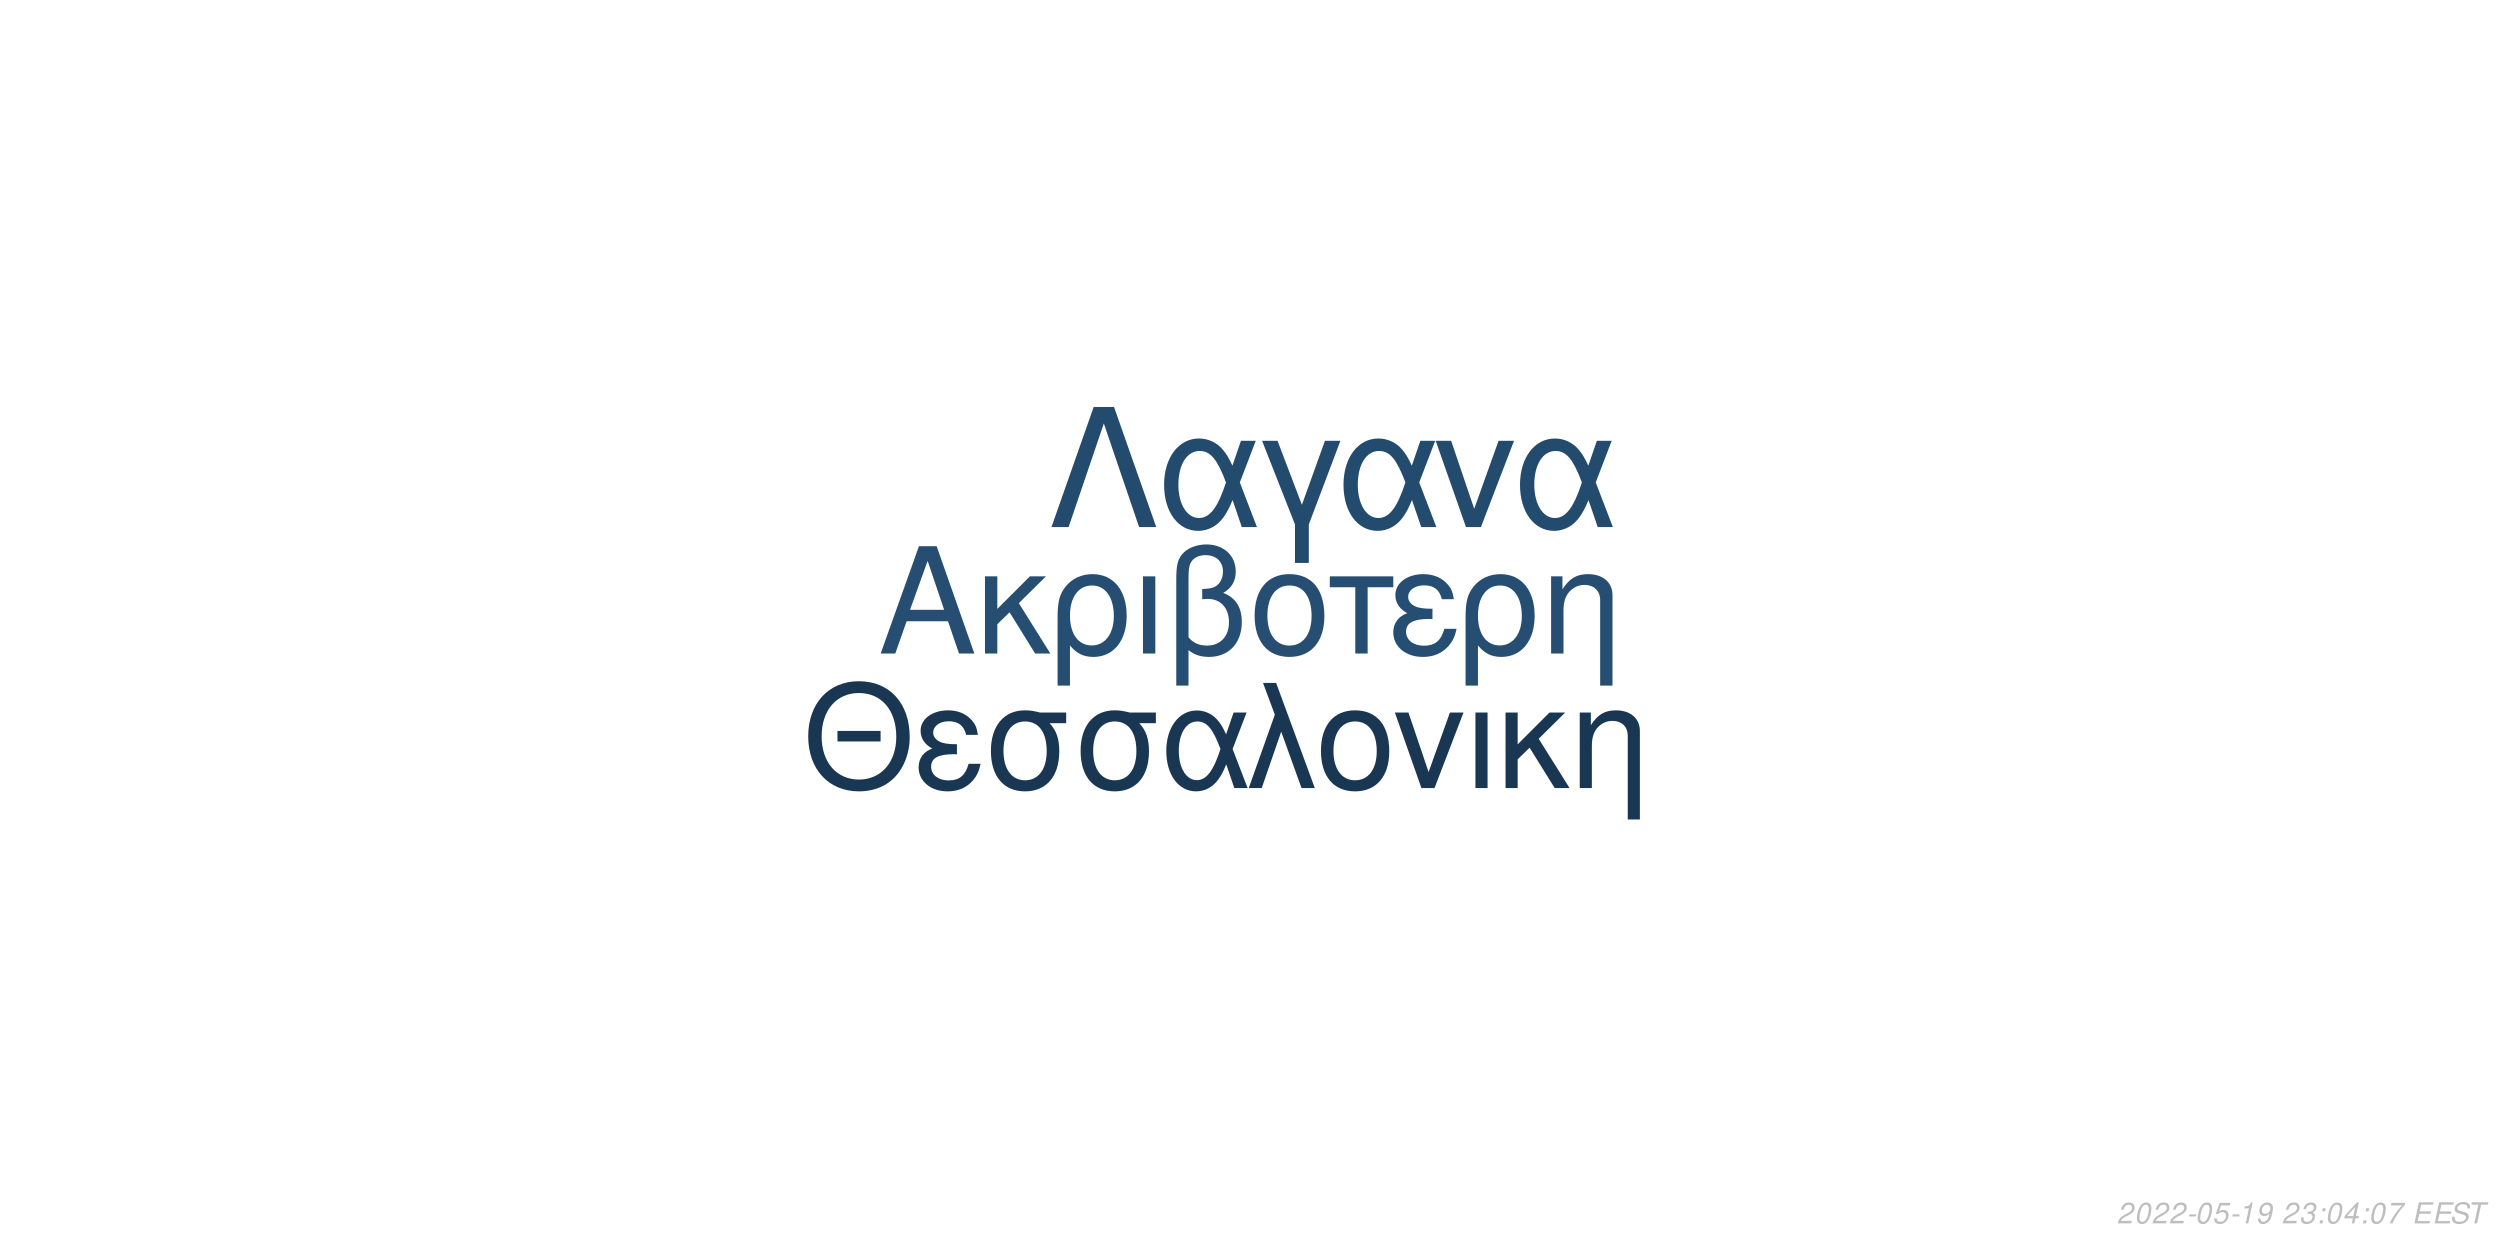
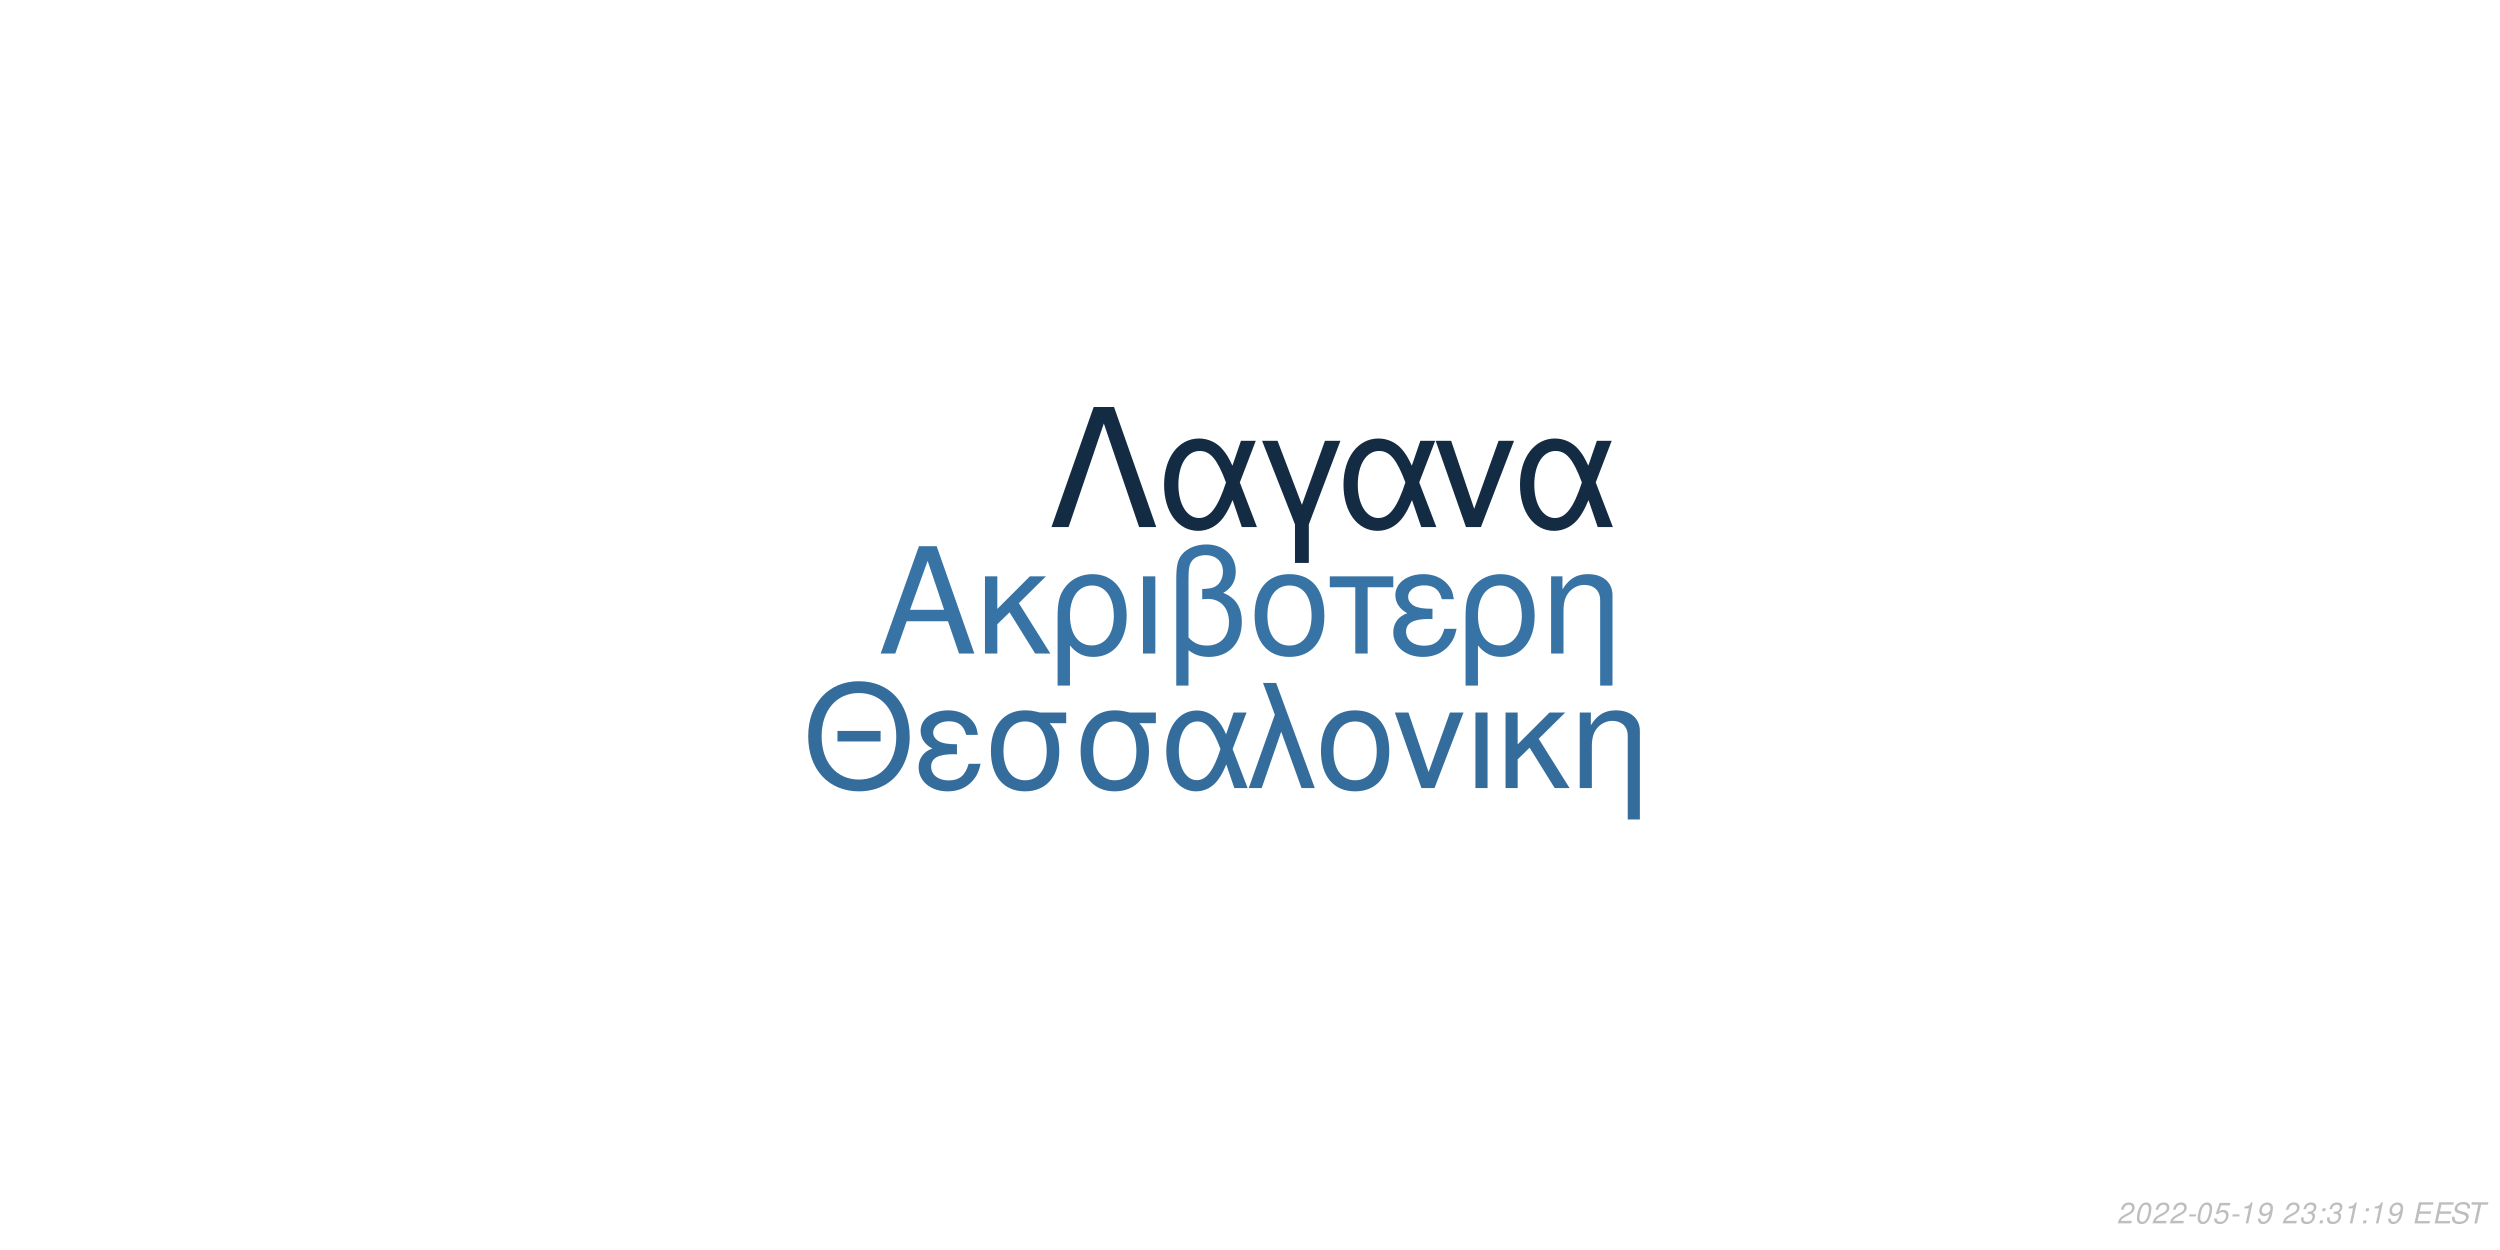
<svg xmlns="http://www.w3.org/2000/svg" xmlns:xlink="http://www.w3.org/1999/xlink" width="864pt" height="432pt" viewBox="0 0 864 432" version="1.1">
  <defs>
    <g>
      <symbol overflow="visible" id="glyph0-0">
        <path style="stroke:none;" d="" />
      </symbol>
      <symbol overflow="visible" id="glyph0-1">
        <path style="stroke:none;" d="M 24.125 -11.141 L 27.938 0 L 33.234 0 L 20.203 -37.094 L 14.094 -37.094 L 0.859 0 L 5.906 0 L 9.828 -11.141 Z M 22.797 -15.109 L 11 -15.109 L 17.094 -32.016 Z M 22.797 -15.109 " />
      </symbol>
      <symbol overflow="visible" id="glyph0-2">
        <path style="stroke:none;" d="M 7.172 -15.422 L 7.172 -26.672 L 2.906 -26.672 L 2.906 0 L 7.172 0 L 7.172 -10.125 L 11.406 -14.25 L 20.25 0 L 25.5 0 L 14.609 -17.406 L 23.969 -26.672 L 18.422 -26.672 Z M 7.172 -15.422 " />
      </symbol>
      <symbol overflow="visible" id="glyph0-3">
        <path style="stroke:none;" d="M 3 11.094 L 7.281 11.094 L 7.281 -2.797 C 9.516 -0.047 11.953 1.172 15.375 1.172 C 22.344 1.172 26.875 -4.422 26.875 -13.031 C 26.875 -21.891 22.297 -27.438 15.062 -27.438 C 11.297 -27.438 7.984 -25.906 5.797 -23.156 C 3.672 -20.516 3 -17.969 3 -12.359 Z M 14.906 -23.516 C 19.547 -23.516 22.438 -19.438 22.438 -12.922 C 22.438 -6.812 19.391 -2.797 14.812 -2.797 C 10.172 -2.797 7.281 -6.766 7.281 -13.125 C 7.281 -19.484 10.234 -23.516 14.906 -23.516 Z M 14.906 -23.516 " />
      </symbol>
      <symbol overflow="visible" id="glyph0-4">
        <path style="stroke:none;" d="M 3.516 0 L 7.781 0 L 7.781 -26.672 L 3.516 -26.672 Z M 3.516 0 " />
      </symbol>
      <symbol overflow="visible" id="glyph0-5">
        <path style="stroke:none;" d="M 4.016 11.094 L 8.25 11.094 L 8.25 -1.172 C 10.172 0.406 12.422 1.172 15.312 1.172 C 22.188 1.172 26.672 -3.609 26.672 -10.891 C 26.672 -15.984 24.578 -19.234 20.25 -20.969 C 23.109 -22.547 24.578 -25.031 24.578 -28.344 C 24.578 -33.844 20.406 -37.703 14.453 -37.703 C 10.938 -37.703 7.734 -36.391 6 -34.25 C 4.484 -32.422 4.016 -30.328 4.016 -25.391 Z M 8.25 -25.656 C 8.25 -29.359 8.5 -30.844 9.469 -32.062 C 10.375 -33.281 12.156 -34 14.094 -34 C 17.812 -34 20.156 -31.812 20.156 -28.297 C 20.156 -25.953 18.984 -23.812 17.297 -23.047 C 16.281 -22.547 15.469 -22.438 12.984 -22.297 L 12.984 -18.781 C 13.734 -18.828 14.344 -18.875 14.969 -18.875 C 19.344 -18.875 22.234 -15.719 22.234 -10.891 C 22.234 -5.906 19.281 -2.75 14.656 -2.75 C 11.953 -2.75 9.922 -3.609 8.25 -5.594 Z M 8.25 -25.656 " />
      </symbol>
      <symbol overflow="visible" id="glyph0-6">
        <path style="stroke:none;" d="M 14.094 -27.438 C 6.562 -27.438 2.094 -22.094 2.094 -13.125 C 2.094 -4.125 6.562 1.172 14.141 1.172 C 21.672 1.172 26.203 -4.172 26.203 -12.922 C 26.203 -22.188 21.828 -27.438 14.094 -27.438 Z M 14.141 -23.516 C 18.938 -23.516 21.781 -19.594 21.781 -12.984 C 21.781 -6.672 18.828 -2.75 14.141 -2.75 C 9.422 -2.75 6.516 -6.672 6.516 -13.125 C 6.516 -19.594 9.422 -23.516 14.141 -23.516 Z M 14.141 -23.516 " />
      </symbol>
      <symbol overflow="visible" id="glyph0-7">
        <path style="stroke:none;" d="M 7.891 0 L 12.156 0 L 12.156 -22.906 L 21.016 -22.906 L 21.016 -26.672 L -0.922 -26.672 L -0.922 -22.906 L 7.891 -22.906 Z M 7.891 0 " />
      </symbol>
      <symbol overflow="visible" id="glyph0-8">
        <path style="stroke:none;" d="M 14.562 -15.469 C 11.344 -15.469 9.562 -15.781 8.297 -16.438 C 6.922 -17.203 6.156 -18.328 6.156 -19.547 C 6.156 -21.891 8.453 -23.562 11.656 -23.562 C 15.062 -23.562 16.953 -22.094 17.812 -18.781 L 21.938 -18.781 C 21.578 -21.266 21.062 -22.5 19.797 -23.922 C 17.812 -26.203 14.906 -27.438 11.453 -27.438 C 5.797 -27.438 1.734 -24.375 1.734 -20.203 C 1.734 -17.609 3.156 -15.375 5.859 -13.938 C 2.797 -12.875 1.016 -10.484 1.016 -7.328 C 1.016 -2.391 5.297 1.172 11.25 1.172 C 14.969 1.172 17.906 -0.109 20.156 -2.641 C 21.578 -4.328 22.297 -5.797 22.906 -8.547 L 18.672 -8.547 C 17.5 -4.422 15.422 -2.703 11.609 -2.703 C 7.938 -2.703 5.438 -4.688 5.438 -7.578 C 5.438 -10.578 7.938 -11.953 13.484 -11.953 C 13.641 -11.953 14.094 -11.953 14.562 -11.906 Z M 14.562 -15.469 " />
      </symbol>
      <symbol overflow="visible" id="glyph0-9">
        <path style="stroke:none;" d="M 3.562 -26.672 L 3.562 0 L 7.844 0 L 7.844 -14.703 C 7.844 -17.906 8.5 -19.891 10.031 -21.531 C 11.406 -22.953 13.188 -23.719 15.062 -23.719 C 18.375 -23.719 20.516 -21.672 20.516 -18.469 L 20.516 11.094 L 24.781 11.094 L 24.781 -20.156 C 24.781 -24.578 21.469 -27.438 16.328 -27.438 C 12.359 -27.438 9.828 -25.906 7.484 -22.188 L 7.484 -26.672 Z M 3.562 -26.672 " />
      </symbol>
      <symbol overflow="visible" id="glyph1-0">
        <path style="stroke:none;" d="" />
      </symbol>
      <symbol overflow="visible" id="glyph1-1">
        <path style="stroke:none;" d="M 26.859 -19.734 L 11.953 -19.734 L 11.953 -16.094 L 26.859 -16.094 Z M 19.328 -36.922 C 8.922 -36.922 1.844 -29.25 1.844 -17.891 C 1.844 -6.484 8.875 1.141 19.391 1.141 C 23.812 1.141 27.703 -0.203 30.641 -2.688 C 34.578 -6.031 36.922 -11.656 36.922 -17.594 C 36.922 -29.297 30 -36.922 19.328 -36.922 Z M 19.328 -32.844 C 27.203 -32.844 32.281 -26.906 32.281 -17.688 C 32.281 -8.922 27.062 -2.938 19.391 -2.938 C 11.609 -2.938 6.484 -8.922 6.484 -17.891 C 6.484 -26.859 11.609 -32.844 19.328 -32.844 Z M 19.328 -32.844 " />
      </symbol>
      <symbol overflow="visible" id="glyph1-2">
        <path style="stroke:none;" d="M 14.25 -15.141 C 11.109 -15.141 9.375 -15.453 8.125 -16.094 C 6.781 -16.844 6.031 -17.938 6.031 -19.141 C 6.031 -21.422 8.266 -23.078 11.406 -23.078 C 14.75 -23.078 16.594 -21.625 17.438 -18.391 L 21.469 -18.391 C 21.125 -20.828 20.625 -22.031 19.391 -23.422 C 17.438 -25.656 14.594 -26.859 11.219 -26.859 C 5.688 -26.859 1.688 -23.875 1.688 -19.781 C 1.688 -17.234 3.094 -15.047 5.734 -13.656 C 2.734 -12.609 1 -10.266 1 -7.172 C 1 -2.344 5.188 1.141 11.016 1.141 C 14.656 1.141 17.547 -0.094 19.734 -2.594 C 21.125 -4.234 21.828 -5.688 22.422 -8.375 L 18.281 -8.375 C 17.141 -4.328 15.094 -2.641 11.359 -2.641 C 7.766 -2.641 5.328 -4.578 5.328 -7.422 C 5.328 -10.359 7.766 -11.703 13.203 -11.703 C 13.359 -11.703 13.797 -11.703 14.25 -11.656 Z M 14.25 -15.141 " />
      </symbol>
      <symbol overflow="visible" id="glyph1-3">
        <path style="stroke:none;" d="M 29 -26.109 L 19.938 -26.109 C 17.594 -26.703 16.438 -26.859 14.703 -26.859 C 7.469 -26.859 2.984 -21.469 2.984 -12.859 C 2.984 -4.031 7.375 1.141 14.797 1.141 C 22.172 1.141 26.609 -4.078 26.609 -12.656 C 26.609 -17.047 25.656 -19.828 23.266 -22.422 L 29 -22.422 Z M 14.797 -23.016 C 19.531 -23.016 22.266 -19.234 22.266 -12.75 C 22.266 -6.531 19.438 -2.688 14.797 -2.688 C 10.172 -2.688 7.328 -6.531 7.328 -12.859 C 7.328 -19.188 10.172 -23.016 14.797 -23.016 Z M 14.797 -23.016 " />
      </symbol>
      <symbol overflow="visible" id="glyph1-4">
        <path style="stroke:none;" d="M 29.344 -26.109 L 24.859 -26.109 L 22.266 -18.578 C 21.125 -21.031 20.484 -22.125 19.328 -23.469 C 17.547 -25.609 14.906 -26.812 12.156 -26.812 C 5.984 -26.812 1.594 -20.984 1.594 -12.812 C 1.594 -4.578 5.828 1.141 11.906 1.141 C 14.953 1.141 17.734 -0.344 19.625 -3.047 C 20.672 -4.531 21.281 -5.688 22.328 -8.172 L 25.109 0 L 29.703 0 L 24.516 -13.5 Z M 20.328 -13.5 C 17.891 -5.922 15.453 -2.734 12.156 -2.734 C 8.516 -2.734 5.922 -6.922 5.922 -12.812 C 5.922 -18.938 8.516 -23.016 12.359 -23.016 C 15.594 -23.016 17.688 -20.531 20.328 -13.5 Z M 20.328 -13.5 " />
      </symbol>
      <symbol overflow="visible" id="glyph1-5">
        <path style="stroke:none;" d="M 1.094 0 L 5.578 0 L 12.312 -19.484 L 19.328 0 L 23.922 0 L 10.562 -36.328 L 6.031 -36.328 L 10.109 -25.359 Z M 1.094 0 " />
      </symbol>
      <symbol overflow="visible" id="glyph1-6">
        <path style="stroke:none;" d="M 13.797 -26.859 C 6.422 -26.859 2.047 -21.625 2.047 -12.859 C 2.047 -4.031 6.422 1.141 13.859 1.141 C 21.234 1.141 25.656 -4.078 25.656 -12.656 C 25.656 -21.719 21.375 -26.859 13.797 -26.859 Z M 13.859 -23.016 C 18.531 -23.016 21.328 -19.188 21.328 -12.703 C 21.328 -6.531 18.438 -2.688 13.859 -2.688 C 9.219 -2.688 6.375 -6.531 6.375 -12.859 C 6.375 -19.188 9.219 -23.016 13.859 -23.016 Z M 13.859 -23.016 " />
      </symbol>
      <symbol overflow="visible" id="glyph1-7">
        <path style="stroke:none;" d="M 14.297 0 L 24.312 -26.109 L 19.625 -26.109 L 12.25 -5.531 L 5.281 -26.109 L 0.594 -26.109 L 9.766 0 Z M 14.297 0 " />
      </symbol>
      <symbol overflow="visible" id="glyph1-8">
        <path style="stroke:none;" d="M 3.438 0 L 7.625 0 L 7.625 -26.109 L 3.438 -26.109 Z M 3.438 0 " />
      </symbol>
      <symbol overflow="visible" id="glyph1-9">
        <path style="stroke:none;" d="M 7.031 -15.094 L 7.031 -26.109 L 2.844 -26.109 L 2.844 0 L 7.031 0 L 7.031 -9.922 L 11.156 -13.953 L 19.828 0 L 24.969 0 L 14.297 -17.047 L 23.469 -26.109 L 18.031 -26.109 Z M 7.031 -15.094 " />
      </symbol>
      <symbol overflow="visible" id="glyph1-10">
        <path style="stroke:none;" d="M 3.484 -26.109 L 3.484 0 L 7.672 0 L 7.672 -14.406 C 7.672 -17.547 8.328 -19.484 9.812 -21.078 C 11.156 -22.469 12.906 -23.219 14.75 -23.219 C 17.984 -23.219 20.078 -21.234 20.078 -18.094 L 20.078 10.859 L 24.266 10.859 L 24.266 -19.734 C 24.266 -24.062 21.031 -26.859 16 -26.859 C 12.109 -26.859 9.609 -25.359 7.328 -21.719 L 7.328 -26.109 Z M 3.484 -26.109 " />
      </symbol>
      <symbol overflow="visible" id="glyph2-0">
        <path style="stroke:none;" d="" />
      </symbol>
      <symbol overflow="visible" id="glyph2-1">
        <path style="stroke:none;" d="M 22.531 -41.484 L 15.484 -41.484 L 0.906 0 L 6.828 0 L 19 -35.797 L 31.188 0 L 37.109 0 Z M 22.531 -41.484 " />
      </symbol>
      <symbol overflow="visible" id="glyph2-2">
        <path style="stroke:none;" d="M 33.516 -29.812 L 28.391 -29.812 L 25.438 -21.219 C 24.125 -24.016 23.391 -25.266 22.078 -26.797 C 20.031 -29.25 17.016 -30.609 13.891 -30.609 C 6.828 -30.609 1.828 -23.953 1.828 -14.625 C 1.828 -5.234 6.656 1.312 13.594 1.312 C 17.078 1.312 20.266 -0.391 22.422 -3.469 C 23.609 -5.172 24.297 -6.484 25.5 -9.328 L 28.688 0 L 33.922 0 L 28 -15.422 Z M 23.219 -15.422 C 20.422 -6.766 17.641 -3.125 13.891 -3.125 C 9.734 -3.125 6.766 -7.906 6.766 -14.625 C 6.766 -21.625 9.734 -26.297 14.109 -26.297 C 17.812 -26.297 20.203 -23.453 23.219 -15.422 Z M 23.219 -15.422 " />
      </symbol>
      <symbol overflow="visible" id="glyph2-3">
        <path style="stroke:none;" d="M 12.062 12.406 L 16.844 12.406 L 16.844 -0.906 L 27.766 -29.812 L 22.422 -29.812 L 14.453 -7.688 L 6.031 -29.812 L 0.688 -29.812 L 12.062 -0.906 Z M 12.062 12.406 " />
      </symbol>
      <symbol overflow="visible" id="glyph2-4">
        <path style="stroke:none;" d="M 16.328 0 L 27.766 -29.812 L 22.422 -29.812 L 14 -6.312 L 6.031 -29.812 L 0.688 -29.812 L 11.156 0 Z M 16.328 0 " />
      </symbol>
      <symbol overflow="visible" id="glyph3-0">
        <path style="stroke:none;" d="" />
      </symbol>
      <symbol overflow="visible" id="glyph3-1">
        <path style="stroke:none;" d="M 5.234 -0.875 L 1.469 -0.875 C 1.641 -1.375 2.203 -1.891 3.109 -2.344 L 4.234 -2.938 C 5.562 -3.625 6.219 -4.469 6.219 -5.484 C 6.219 -5.938 6.062 -6.359 5.797 -6.656 C 5.469 -7.047 4.984 -7.234 4.312 -7.234 C 2.766 -7.234 1.891 -6.453 1.484 -4.734 L 2.375 -4.734 C 2.484 -5.188 2.609 -5.484 2.797 -5.75 C 3.094 -6.203 3.609 -6.453 4.188 -6.453 C 4.891 -6.453 5.344 -6.031 5.344 -5.375 C 5.344 -4.703 4.859 -4.094 4.016 -3.656 L 2.984 -3.125 C 1.234 -2.188 0.797 -1.656 0.344 -0.016 L 5.047 -0.016 Z M 5.234 -0.875 " />
      </symbol>
      <symbol overflow="visible" id="glyph3-2">
        <path style="stroke:none;" d="M 4.203 -7.234 C 3.375 -7.234 2.688 -6.812 2.125 -5.984 C 1.484 -5.047 0.984 -3.188 0.984 -1.734 C 0.984 -1.109 1.172 -0.562 1.484 -0.266 C 1.797 0.047 2.281 0.234 2.766 0.234 C 3.625 0.234 4.281 -0.156 4.859 -1.016 C 5.516 -1.953 6 -3.797 6 -5.266 C 6 -6.5 5.328 -7.234 4.203 -7.234 Z M 4.094 -6.453 C 4.734 -6.453 5.125 -5.984 5.125 -5.156 C 5.125 -4.203 4.781 -2.625 4.406 -1.812 C 3.984 -0.938 3.516 -0.547 2.875 -0.547 C 2.25 -0.547 1.875 -1.031 1.875 -1.828 C 1.875 -2.797 2.203 -4.344 2.594 -5.203 C 2.984 -6.047 3.453 -6.453 4.094 -6.453 Z M 4.094 -6.453 " />
      </symbol>
      <symbol overflow="visible" id="glyph3-3">
        <path style="stroke:none;" d="M 3.516 -3.125 L 1.125 -3.125 L 0.969 -2.406 L 3.359 -2.406 Z M 3.516 -3.125 " />
      </symbol>
      <symbol overflow="visible" id="glyph3-4">
        <path style="stroke:none;" d="M 6.297 -7.094 L 2.594 -7.094 L 1.234 -3.234 L 2.047 -3.234 C 2.656 -3.766 2.938 -3.906 3.531 -3.906 C 4.328 -3.906 4.797 -3.453 4.797 -2.688 C 4.797 -1.438 3.969 -0.547 2.828 -0.547 C 2.031 -0.547 1.609 -0.938 1.578 -1.734 L 0.703 -1.734 L 0.703 -1.516 C 0.703 -0.938 0.844 -0.547 1.188 -0.266 C 1.562 0.062 2.078 0.234 2.703 0.234 C 3.656 0.234 4.391 -0.156 4.984 -0.922 C 5.422 -1.5 5.672 -2.234 5.672 -2.953 C 5.672 -4 4.938 -4.672 3.812 -4.672 C 3.328 -4.672 2.906 -4.547 2.406 -4.234 L 3.109 -6.219 L 6.109 -6.219 Z M 6.297 -7.094 " />
      </symbol>
      <symbol overflow="visible" id="glyph3-5">
        <path style="stroke:none;" d="M 3.703 -5.188 L 2.594 0 L 3.469 0 L 5.016 -7.234 L 4.438 -7.234 C 3.906 -6.156 3.688 -6.016 2.234 -5.812 L 2.109 -5.188 Z M 3.703 -5.188 " />
      </symbol>
      <symbol overflow="visible" id="glyph3-6">
        <path style="stroke:none;" d="M 0.844 -1.656 C 0.844 -1.547 0.844 -1.438 0.844 -1.375 C 0.844 -0.406 1.531 0.234 2.578 0.234 C 3.203 0.234 3.766 0.016 4.297 -0.438 C 4.938 -1 5.312 -1.656 5.594 -2.719 C 5.844 -3.672 6.016 -4.766 6.016 -5.375 C 6.016 -5.844 5.844 -6.328 5.547 -6.656 C 5.203 -7.031 4.703 -7.234 4.062 -7.234 C 2.516 -7.234 1.297 -5.938 1.297 -4.266 C 1.297 -3.203 1.984 -2.547 3.047 -2.547 C 3.484 -2.547 3.953 -2.672 4.281 -2.891 C 4.406 -2.984 4.547 -3.078 4.828 -3.344 C 4.438 -1.484 3.703 -0.547 2.703 -0.547 C 2.109 -0.547 1.719 -0.938 1.719 -1.547 L 1.719 -1.656 Z M 3.953 -6.453 C 4.625 -6.453 5.141 -5.953 5.141 -5.281 C 5.141 -4.188 4.312 -3.312 3.297 -3.312 C 2.594 -3.312 2.172 -3.734 2.172 -4.453 C 2.172 -5.562 2.984 -6.453 3.953 -6.453 Z M 3.953 -6.453 " />
      </symbol>
      <symbol overflow="visible" id="glyph3-7">
        <path style="stroke:none;" d="" />
      </symbol>
      <symbol overflow="visible" id="glyph3-8">
        <path style="stroke:none;" d="M 2.922 -3.312 C 3.125 -3.344 3.234 -3.344 3.375 -3.344 C 4.203 -3.344 4.688 -3 4.688 -2.406 C 4.688 -1.312 3.906 -0.547 2.781 -0.547 C 2.047 -0.547 1.594 -0.938 1.594 -1.562 C 1.594 -1.719 1.609 -1.844 1.656 -2.094 L 0.766 -2.094 C 0.734 -1.797 0.719 -1.641 0.719 -1.469 C 0.719 -0.375 1.406 0.234 2.641 0.234 C 3.547 0.234 4.297 -0.078 4.812 -0.656 C 5.266 -1.156 5.562 -1.875 5.562 -2.547 C 5.562 -3.125 5.344 -3.453 4.797 -3.734 C 5.641 -4.234 6.016 -4.844 6.016 -5.734 C 6.016 -6.656 5.312 -7.234 4.203 -7.234 C 3.375 -7.234 2.672 -6.938 2.188 -6.375 C 1.891 -6.031 1.703 -5.641 1.516 -4.906 L 2.391 -4.906 C 2.5 -5.359 2.594 -5.594 2.734 -5.812 C 3.047 -6.234 3.516 -6.453 4.078 -6.453 C 4.734 -6.453 5.141 -6.125 5.141 -5.578 C 5.141 -5.188 5.016 -4.797 4.797 -4.547 C 4.516 -4.234 4 -4.062 3.266 -4.062 L 3.078 -4.062 Z M 2.922 -3.312 " />
      </symbol>
      <symbol overflow="visible" id="glyph3-9">
        <path style="stroke:none;" d="M 2.359 -1.031 L 1.312 -1.031 L 1.094 0 L 2.141 0 Z M 3.266 -5.234 L 2.219 -5.234 L 2 -4.203 L 3.047 -4.203 Z M 3.266 -5.234 " />
      </symbol>
      <symbol overflow="visible" id="glyph3-10">
-         <path style="stroke:none;" d="M 3.625 -1.75 L 3.266 0 L 4.141 0 L 4.516 -1.75 L 5.562 -1.75 L 5.734 -2.531 L 4.688 -2.531 L 5.688 -7.234 L 5.016 -7.234 L 0.844 -2.672 L 0.641 -1.75 Z M 3.797 -2.531 L 1.594 -2.531 L 4.469 -5.703 Z M 3.797 -2.531 " />
+         <path style="stroke:none;" d="M 2.547 -3.312 L 6.5 -3.312 L 6.688 -4.141 L 2.719 -4.141 L 3.219 -6.469 L 7.344 -6.469 L 7.516 -7.297 L 2.453 -7.297 L 0.906 0 L 6.125 0 L 6.297 -0.812 L 2.016 -0.812 Z M 2.547 -3.312 " />
      </symbol>
      <symbol overflow="visible" id="glyph3-11">
-         <path style="stroke:none;" d="M 6.703 -7.094 L 1.953 -7.094 L 1.766 -6.219 L 5.594 -6.219 C 3.344 -3.688 2.266 -2.109 1.375 0 L 2.344 0 C 3.031 -1.906 4.828 -4.594 6.547 -6.281 Z M 6.703 -7.094 " />
+         <path style="stroke:none;" d="M 7.062 -5.156 C 7.125 -5.438 7.141 -5.562 7.141 -5.703 C 7.141 -6.156 6.938 -6.594 6.594 -6.891 C 6.188 -7.25 5.656 -7.406 4.875 -7.406 C 3.844 -7.406 3.047 -7.125 2.5 -6.562 C 2.094 -6.141 1.781 -5.438 1.781 -4.922 C 1.781 -4.297 2.219 -3.766 2.891 -3.562 L 4.594 -3.094 C 5.406 -2.859 5.734 -2.578 5.734 -2.094 C 5.734 -1.781 5.547 -1.406 5.266 -1.141 C 4.844 -0.766 4.266 -0.578 3.453 -0.578 C 2.328 -0.578 1.812 -0.984 1.812 -1.906 C 1.812 -2.047 1.812 -2.125 1.844 -2.312 L 0.984 -2.312 C 0.906 -2.062 0.891 -1.906 0.891 -1.688 C 0.891 -0.484 1.797 0.234 3.297 0.234 C 4.359 0.234 5.234 -0.062 5.812 -0.609 C 6.344 -1.078 6.688 -1.797 6.688 -2.375 C 6.688 -2.641 6.609 -2.906 6.453 -3.156 C 6.234 -3.5 5.938 -3.703 5.469 -3.828 L 3.75 -4.312 C 2.984 -4.547 2.734 -4.734 2.734 -5.188 C 2.734 -5.547 2.875 -5.844 3.188 -6.109 C 3.547 -6.438 4.031 -6.594 4.703 -6.594 C 5.266 -6.594 5.688 -6.484 5.906 -6.297 C 6.094 -6.125 6.219 -5.797 6.219 -5.516 C 6.219 -5.422 6.203 -5.344 6.188 -5.156 Z M 7.062 -5.156 " />
      </symbol>
      <symbol overflow="visible" id="glyph3-12">
-         <path style="stroke:none;" d="M 2.547 -3.312 L 6.5 -3.312 L 6.688 -4.141 L 2.719 -4.141 L 3.219 -6.469 L 7.344 -6.469 L 7.516 -7.297 L 2.453 -7.297 L 0.906 0 L 6.125 0 L 6.297 -0.812 L 2.016 -0.812 Z M 2.547 -3.312 " />
-       </symbol>
-       <symbol overflow="visible" id="glyph3-13">
-         <path style="stroke:none;" d="M 7.062 -5.156 C 7.125 -5.438 7.141 -5.562 7.141 -5.703 C 7.141 -6.156 6.938 -6.594 6.594 -6.891 C 6.188 -7.25 5.656 -7.406 4.875 -7.406 C 3.844 -7.406 3.047 -7.125 2.5 -6.562 C 2.094 -6.141 1.781 -5.438 1.781 -4.922 C 1.781 -4.297 2.219 -3.766 2.891 -3.562 L 4.594 -3.094 C 5.406 -2.859 5.734 -2.578 5.734 -2.094 C 5.734 -1.781 5.547 -1.406 5.266 -1.141 C 4.844 -0.766 4.266 -0.578 3.453 -0.578 C 2.328 -0.578 1.812 -0.984 1.812 -1.906 C 1.812 -2.047 1.812 -2.125 1.844 -2.312 L 0.984 -2.312 C 0.906 -2.062 0.891 -1.906 0.891 -1.688 C 0.891 -0.484 1.797 0.234 3.297 0.234 C 4.359 0.234 5.234 -0.062 5.812 -0.609 C 6.344 -1.078 6.688 -1.797 6.688 -2.375 C 6.688 -2.641 6.609 -2.906 6.453 -3.156 C 6.234 -3.5 5.938 -3.703 5.469 -3.828 L 3.75 -4.312 C 2.984 -4.547 2.734 -4.734 2.734 -5.188 C 2.734 -5.547 2.875 -5.844 3.188 -6.109 C 3.547 -6.438 4.031 -6.594 4.703 -6.594 C 5.266 -6.594 5.688 -6.484 5.906 -6.297 C 6.094 -6.125 6.219 -5.797 6.219 -5.516 C 6.219 -5.422 6.203 -5.344 6.188 -5.156 Z M 7.062 -5.156 " />
-       </symbol>
-       <symbol overflow="visible" id="glyph3-14">
        <path style="stroke:none;" d="M 4.938 -6.469 L 7.312 -6.469 L 7.484 -7.297 L 1.75 -7.297 L 1.578 -6.469 L 3.984 -6.469 L 2.609 0 L 3.547 0 Z M 4.938 -6.469 " />
      </symbol>
    </g>
  </defs>
  <g id="surface1">
    <rect x="0" y="0" width="864" height="432" style="fill:rgb(100%,100%,100%);fill-opacity:1;stroke:none;" />
-     <g style="fill:rgb(14.51%,30.588%,44.706%);fill-opacity:1;">
+     <g style="fill:rgb(21.569%,45.098%,64.314%);fill-opacity:1;">
      <use xlink:href="#glyph0-1" x="303.5" y="225.861" />
      <use xlink:href="#glyph0-2" x="337.5" y="225.861" />
      <use xlink:href="#glyph0-3" x="362.5" y="225.861" />
      <use xlink:href="#glyph0-4" x="391.5" y="225.861" />
      <use xlink:href="#glyph0-5" x="402.5" y="225.861" />
      <use xlink:href="#glyph0-6" x="431.5" y="225.861" />
      <use xlink:href="#glyph0-7" x="460.5" y="225.861" />
      <use xlink:href="#glyph0-8" x="480.5" y="225.861" />
      <use xlink:href="#glyph0-3" x="503.5" y="225.861" />
      <use xlink:href="#glyph0-9" x="532.5" y="225.861" />
    </g>
-     <g style="fill:rgb(9.804%,21.569%,32.549%);fill-opacity:1;">
+     <g style="fill:rgb(20.392%,42.745%,61.176%);fill-opacity:1;">
      <use xlink:href="#glyph1-1" x="277.473" y="272.354" />
      <use xlink:href="#glyph1-2" x="316.473" y="272.354" />
      <use xlink:href="#glyph1-3" x="339.473" y="272.354" />
      <use xlink:href="#glyph1-3" x="370.473" y="272.354" />
      <use xlink:href="#glyph1-4" x="401.473" y="272.354" />
      <use xlink:href="#glyph1-5" x="430.473" y="272.354" />
      <use xlink:href="#glyph1-6" x="454.473" y="272.354" />
      <use xlink:href="#glyph1-7" x="481.473" y="272.354" />
      <use xlink:href="#glyph1-8" x="506.473" y="272.354" />
      <use xlink:href="#glyph1-9" x="517.473" y="272.354" />
      <use xlink:href="#glyph1-10" x="542.473" y="272.354" />
    </g>
-     <g style="fill:rgb(13.725%,29.412%,43.137%);fill-opacity:1;">
+     <g style="fill:rgb(7.451%,16.863%,26.275%);fill-opacity:1;">
      <use xlink:href="#glyph2-1" x="362.484" y="182.152" />
      <use xlink:href="#glyph2-2" x="400.484" y="182.152" />
      <use xlink:href="#glyph2-3" x="435.484" y="182.152" />
      <use xlink:href="#glyph2-2" x="462.484" y="182.152" />
      <use xlink:href="#glyph2-4" x="495.484" y="182.152" />
      <use xlink:href="#glyph2-2" x="523.484" y="182.152" />
    </g>
    <g style="fill:rgb(74.51%,74.51%,74.51%);fill-opacity:1;">
      <use xlink:href="#glyph3-1" x="731.52" y="422.81" />
      <use xlink:href="#glyph3-2" x="737.52" y="422.81" />
      <use xlink:href="#glyph3-1" x="743.52" y="422.81" />
      <use xlink:href="#glyph3-1" x="749.52" y="422.81" />
      <use xlink:href="#glyph3-3" x="755.52" y="422.81" />
      <use xlink:href="#glyph3-2" x="758.52" y="422.81" />
      <use xlink:href="#glyph3-4" x="764.52" y="422.81" />
      <use xlink:href="#glyph3-3" x="770.52" y="422.81" />
      <use xlink:href="#glyph3-5" x="773.52" y="422.81" />
      <use xlink:href="#glyph3-6" x="779.52" y="422.81" />
      <use xlink:href="#glyph3-7" x="785.52" y="422.81" />
      <use xlink:href="#glyph3-1" x="788.52" y="422.81" />
      <use xlink:href="#glyph3-8" x="794.52" y="422.81" />
      <use xlink:href="#glyph3-9" x="800.52" y="422.81" />
-       <use xlink:href="#glyph3-2" x="803.52" y="422.81" />
-       <use xlink:href="#glyph3-10" x="809.52" y="422.81" />
+       <use xlink:href="#glyph3-8" x="803.52" y="422.81" />
+       <use xlink:href="#glyph3-5" x="809.52" y="422.81" />
      <use xlink:href="#glyph3-9" x="815.52" y="422.81" />
-       <use xlink:href="#glyph3-2" x="818.52" y="422.81" />
-       <use xlink:href="#glyph3-11" x="824.52" y="422.81" />
+       <use xlink:href="#glyph3-5" x="818.52" y="422.81" />
+       <use xlink:href="#glyph3-6" x="824.52" y="422.81" />
      <use xlink:href="#glyph3-7" x="830.52" y="422.81" />
-       <use xlink:href="#glyph3-12" x="833.52" y="422.81" />
-       <use xlink:href="#glyph3-12" x="840.52" y="422.81" />
-       <use xlink:href="#glyph3-13" x="846.52" y="422.81" />
-       <use xlink:href="#glyph3-14" x="852.52" y="422.81" />
+       <use xlink:href="#glyph3-10" x="833.52" y="422.81" />
+       <use xlink:href="#glyph3-10" x="840.52" y="422.81" />
+       <use xlink:href="#glyph3-11" x="846.52" y="422.81" />
+       <use xlink:href="#glyph3-12" x="852.52" y="422.81" />
    </g>
  </g>
</svg>
